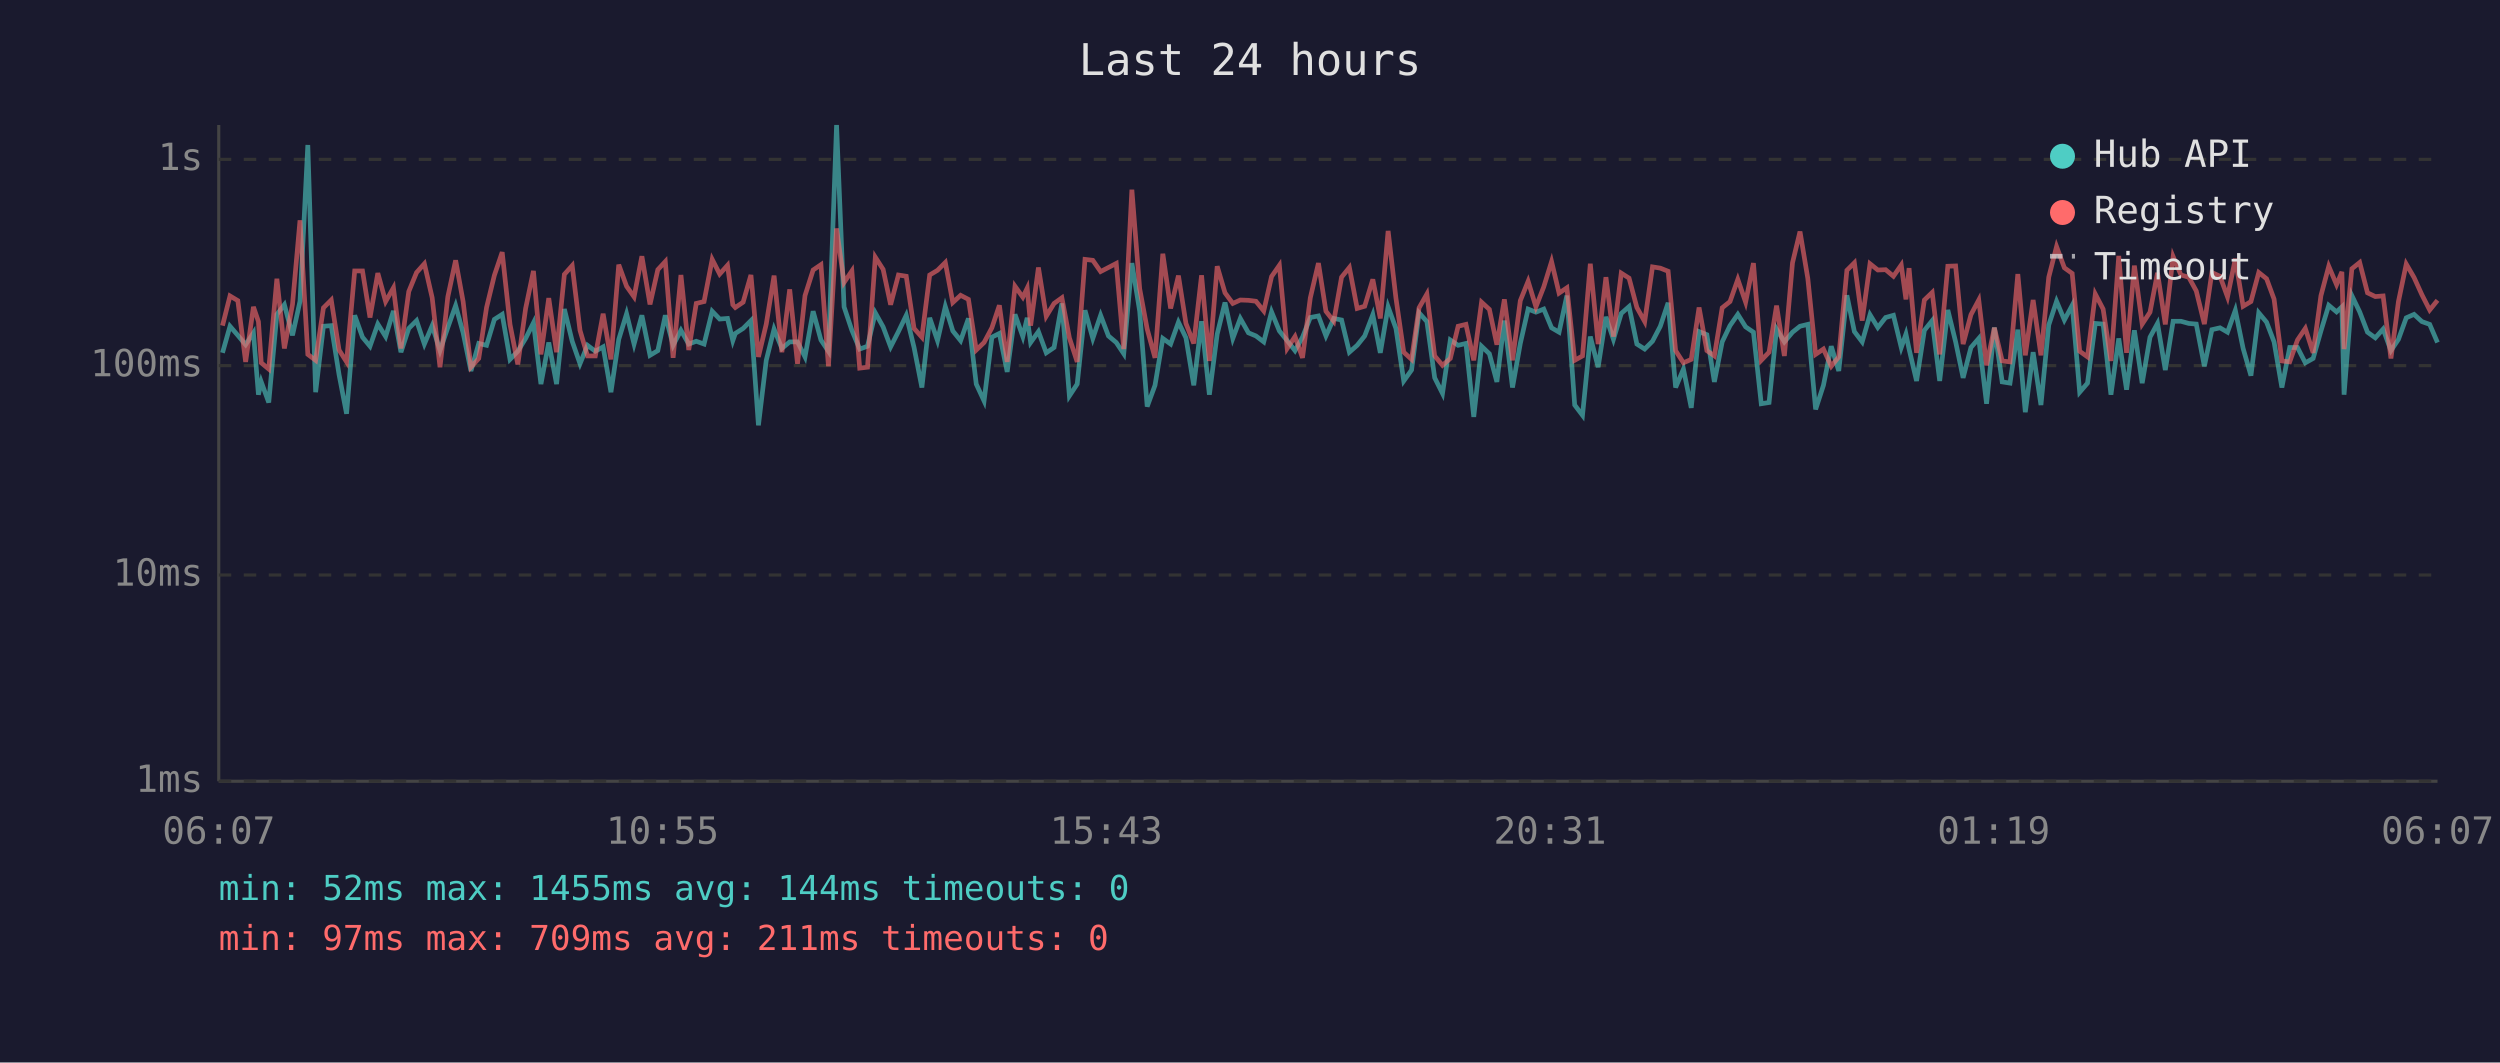
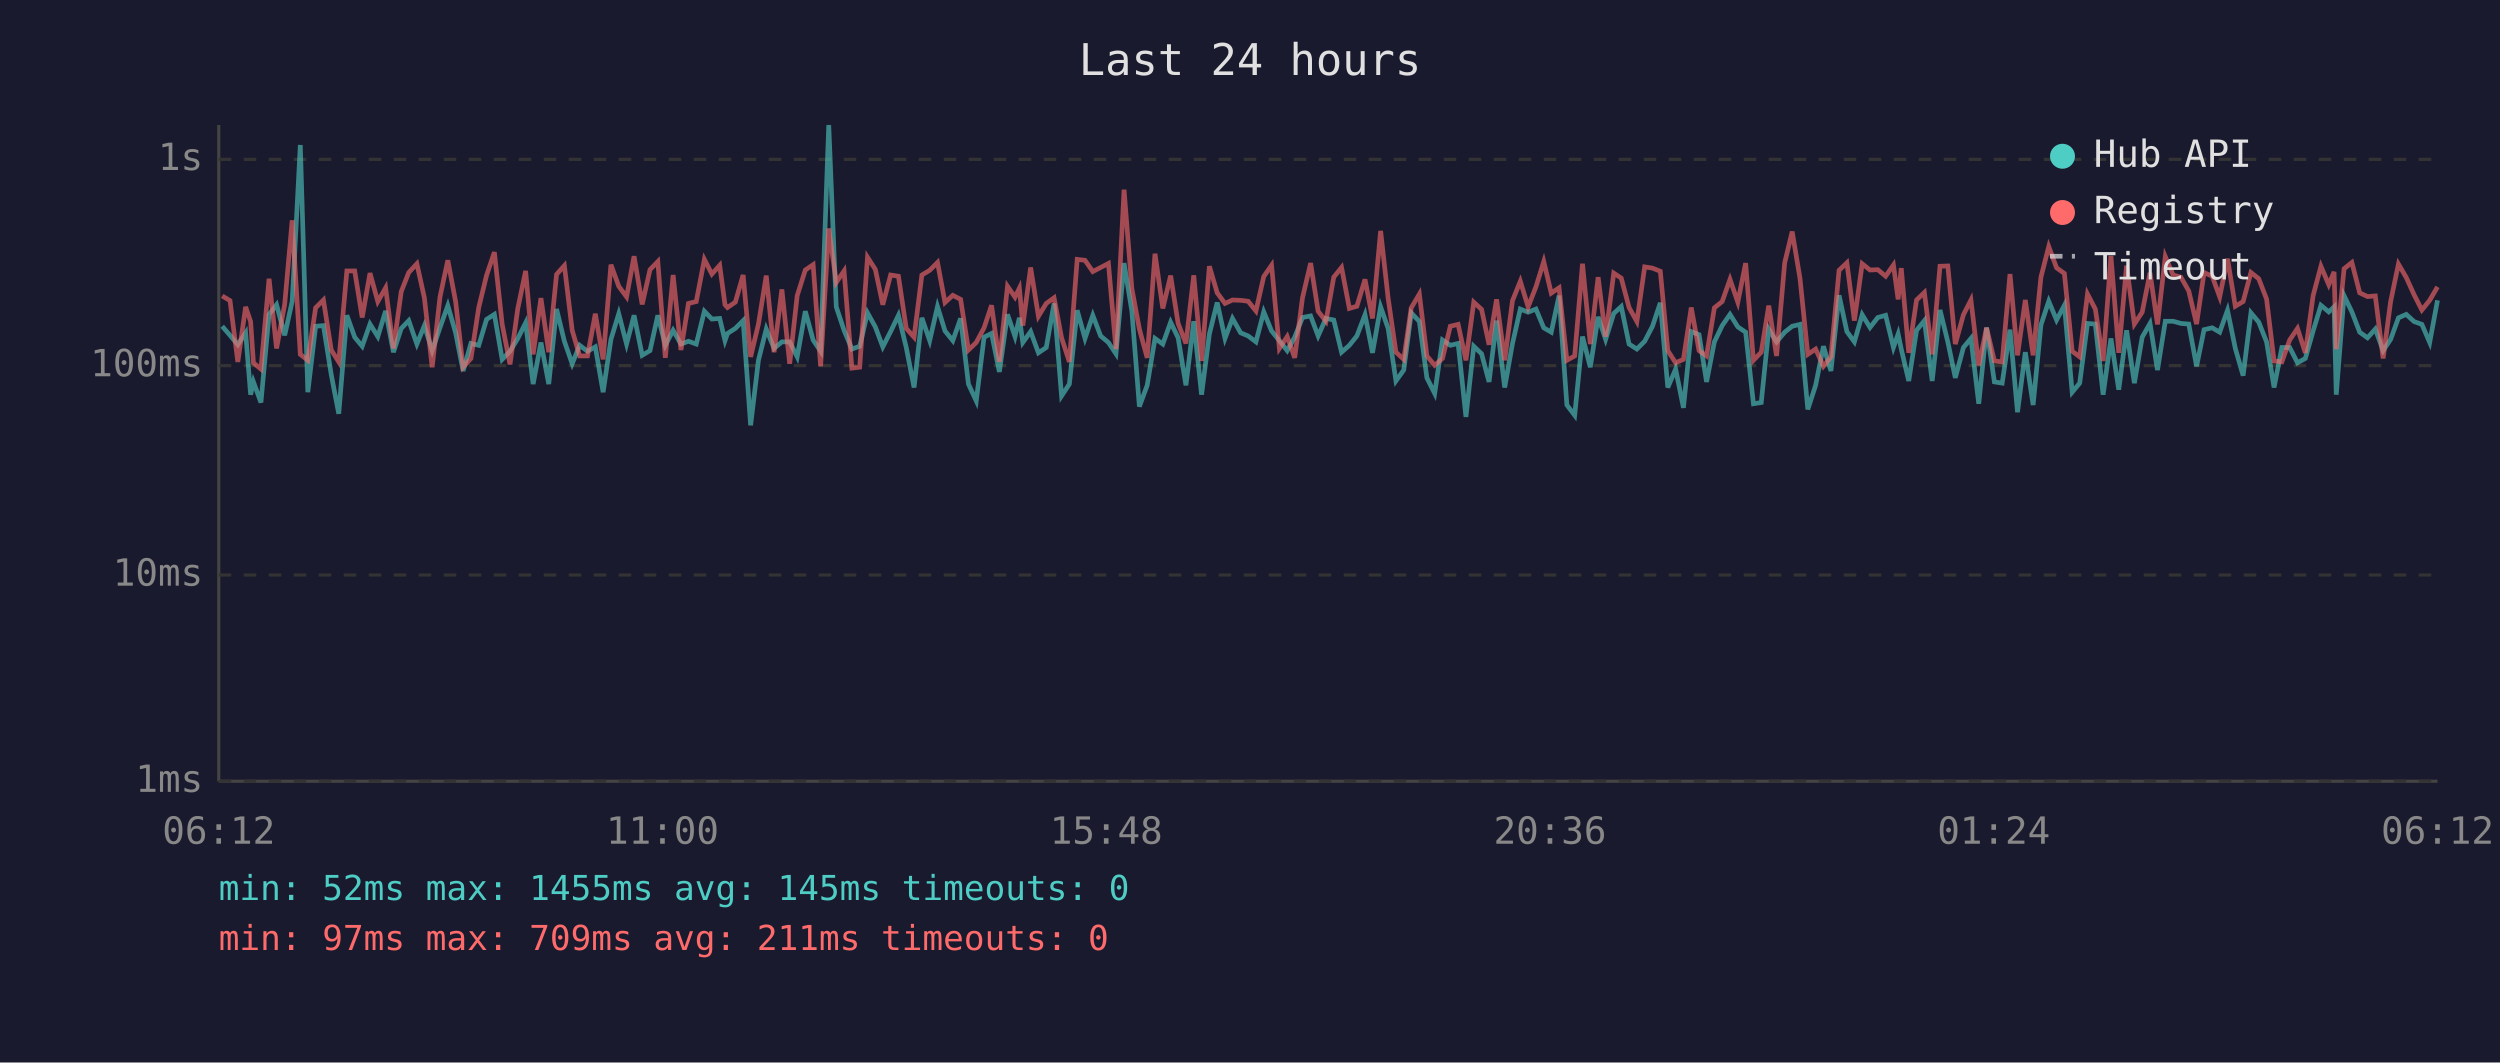
<svg xmlns="http://www.w3.org/2000/svg" viewBox="0 0 800 340" font-family="monospace" font-size="12">
  <rect width="800" height="340" fill="#1a1a2e" />
  <text x="400" y="24" fill="#e0e0e0" font-size="14" text-anchor="middle">Last 24 hours</text>
  <line x1="70" y1="40" x2="70" y2="250" stroke="#444" stroke-width="1" />
  <line x1="70" y1="250" x2="780" y2="250" stroke="#444" stroke-width="1" />
  <line x1="70" y1="250" x2="780" y2="250" stroke="#333" stroke-width="1" stroke-dasharray="4" />
  <text x="65" y="250" fill="#888" text-anchor="end" dominant-baseline="middle">1ms</text>
  <line x1="70" y1="184" x2="780" y2="184" stroke="#333" stroke-width="1" stroke-dasharray="4" />
  <text x="65" y="184" fill="#888" text-anchor="end" dominant-baseline="middle">10ms</text>
  <line x1="70" y1="117" x2="780" y2="117" stroke="#333" stroke-width="1" stroke-dasharray="4" />
  <text x="65" y="117" fill="#888" text-anchor="end" dominant-baseline="middle">100ms</text>
  <line x1="70" y1="51" x2="780" y2="51" stroke="#333" stroke-width="1" stroke-dasharray="4" />
  <text x="65" y="51" fill="#888" text-anchor="end" dominant-baseline="middle">1s</text>
-   <text x="70" y="270" fill="#888" text-anchor="middle">06:07</text>
-   <text x="212" y="270" fill="#888" text-anchor="middle">10:55</text>
-   <text x="354" y="270" fill="#888" text-anchor="middle">15:43</text>
-   <text x="496" y="270" fill="#888" text-anchor="middle">20:31</text>
-   <text x="638" y="270" fill="#888" text-anchor="middle">01:19</text>
-   <text x="780" y="270" fill="#888" text-anchor="middle">06:07</text>
-   <polyline points="71.2,112.9 73.6,104.4 76.1,107.3 78.6,110.3 81.1,106.5 82.7,126.3 83.6,122.2 86.0,128.8 88.6,100.6 91.0,97.5 93.6,107.3 96.0,96.4 98.5,46.4 101.0,125.5 103.5,104.4 106.0,104.2 108.5,119.9 110.9,132.4 113.5,100.9 116.0,107.9 118.4,110.8 120.9,103.7 123.4,107.7 125.9,99.5 128.3,112.7 130.8,105.1 133.3,102.6 135.8,110.1 138.3,104.2 140.8,112.2 143.3,104.8 145.8,97.8 148.2,106.5 150.7,118.7 153.2,109.9 155.7,110.5 158.2,102.2 160.7,100.6 163.2,115.0 165.7,112.4 168.2,108.3 170.7,103.3 173.1,122.9 175.6,109.6 178.1,122.9 180.6,98.9 183.1,109.2 185.6,116.4 188.0,110.5 190.5,112.4 193.0,111.0 195.5,125.5 198.0,108.6 200.5,100.4 202.9,110.1 205.4,100.9 208.0,113.7 210.5,112.2 212.9,100.9 215.4,110.5 217.9,105.7 220.4,110.1 222.8,109.2 225.3,110.1 227.9,99.6 230.3,102.1 232.8,101.9 234.5,109.0 235.3,106.7 237.8,105.1 240.3,102.6 242.7,136.1 245.2,115.3 247.7,105.3 250.2,111.5 252.7,109.4 255.2,109.4 257.6,114.2 260.2,99.6 262.7,108.8 265.1,112.4 267.7,40.0 270.1,98.2 272.6,105.7 275.1,111.7 277.6,110.8 280.1,100.1 282.6,104.6 285.0,111.0 287.5,106.1 290.0,100.9 292.5,111.2 295.0,124.0 297.5,101.7 300.0,109.0 302.5,98.1 304.9,105.9 307.4,109.0 309.9,101.9 312.4,122.9 314.9,128.3 317.4,107.9 319.8,106.7 322.3,119.0 324.8,100.6 327.3,107.7 328.7,101.7 329.8,109.6 332.3,106.1 334.8,112.9 337.3,111.2 339.8,97.1 342.2,126.7 344.7,122.9 347.2,99.3 349.7,108.3 352.2,100.9 354.7,107.5 357.2,109.6 359.6,113.2 362.2,84.2 364.7,99.6 367.1,130.1 369.6,123.3 372.1,108.3 374.6,110.1 377.1,103.1 379.5,108.1 382.0,123.3 384.5,102.8 387.0,126.3 389.5,106.9 392.0,96.8 394.5,108.3 396.9,101.9 399.5,106.5 401.9,107.5 404.4,109.4 406.9,99.8 409.4,105.9 411.9,109.0 414.4,112.2 416.8,107.9 419.3,101.6 421.9,101.1 424.3,107.5 426.8,101.9 429.3,102.4 431.8,112.7 434.3,110.5 436.7,107.5 439.3,100.7 441.7,112.9 444.2,98.2 446.7,105.1 449.2,121.9 451.7,118.4 454.1,100.1 456.6,102.9 459.1,120.9 461.6,125.9 464.1,108.8 466.6,110.5 469.1,109.9 471.6,133.4 474.1,110.8 476.6,113.2 479.0,122.2 481.4,102.6 484.0,124.0 486.5,109.9 489.0,98.9 491.5,99.9 494.0,98.9 496.5,104.9 498.9,106.3 501.4,94.6 503.9,129.6 506.4,132.9 508.9,107.7 511.4,117.5 513.9,101.4 516.3,108.6 518.8,100.3 521.3,98.1 523.8,110.1 526.3,111.7 528.8,109.2 531.3,104.4 533.8,96.9 536.2,124.0 538.7,118.1 541.2,130.5 543.7,106.1 546.2,107.1 548.6,122.2 551.1,109.4 553.6,104.2 556.1,100.6 558.6,104.6 561.1,106.3 563.6,129.2 566.1,128.8 568.5,105.3 571.0,109.4 573.6,106.3 576.0,104.4 578.5,103.8 581.0,131.0 583.5,123.3 586.0,110.8 588.4,118.7 591.0,94.5 593.4,106.1 595.9,109.4 598.4,100.7 600.9,104.8 603.4,101.6 605.9,100.9 608.4,111.2 609.9,106.9 610.9,111.7 613.3,121.9 615.8,105.7 618.3,102.6 620.7,121.9 623.3,99.2 625.8,109.4 628.2,120.9 630.7,111.2 633.2,108.3 635.7,129.2 638.2,104.8 640.7,122.2 643.2,122.6 645.7,105.5 648.1,131.9 650.6,112.7 653.1,129.6 655.6,104.0 658.1,96.4 660.6,102.4 663.1,97.7 665.5,125.5 668.0,122.6 670.5,103.5 673.0,103.7 675.5,126.3 678.0,108.3 680.5,124.7 683.0,105.7 685.5,122.6 688.0,107.9 690.4,103.5 692.9,118.4 695.4,102.8 697.9,102.8 700.4,103.5 702.8,103.7 705.4,117.2 707.8,105.5 710.4,104.9 712.8,106.3 715.3,99.3 717.8,111.5 720.3,120.2 722.8,100.1 725.3,103.1 727.7,109.4 730.2,124.0 732.7,111.2 735.2,111.2 737.7,116.1 740.2,114.7 742.7,105.9 745.2,97.7 747.7,99.8 749.4,98.2 750.1,126.3 752.6,94.6 755.1,99.8 757.6,106.3 760.1,108.1 762.6,105.3 765.1,112.2 767.5,108.6 770.0,101.7 772.5,100.6 775.0,102.9 777.5,103.8 780.0,109.6" fill="none" stroke="#4ecdc4" stroke-width="1.5" opacity="0.6" />
-   <polyline points="71.2,104.2 73.6,94.7 76.1,96.2 78.6,115.8 81.1,98.2 82.7,102.9 83.6,116.1 86.0,118.1 88.6,89.2 91.0,111.5 93.6,97.4 96.0,70.5 98.5,113.4 101.0,115.3 103.5,98.5 106.0,96.0 108.5,112.0 110.9,115.8 113.5,86.7 116.0,86.7 118.4,101.6 120.9,87.4 123.4,96.5 125.9,92.1 128.3,111.5 130.8,93.3 133.3,87.2 135.8,84.4 138.3,95.3 140.8,117.5 143.3,95.0 145.8,83.3 148.2,96.5 150.7,117.5 153.2,114.7 155.7,98.4 158.2,88.1 160.7,80.7 163.2,103.8 165.7,116.6 168.2,98.7 170.7,86.7 173.1,113.4 175.6,95.4 178.1,112.7 180.6,87.8 183.1,85.0 185.6,105.7 188.0,113.9 190.5,113.9 193.0,100.4 195.5,115.0 198.0,84.7 200.5,91.6 202.9,95.0 205.4,82.0 208.0,97.4 210.5,86.3 212.9,83.7 215.4,114.5 217.9,88.0 220.4,112.0 222.8,97.1 225.3,96.5 227.9,83.0 230.3,87.7 232.8,84.9 234.5,97.5 235.3,98.4 237.8,96.7 240.3,88.0 242.7,114.2 245.2,103.7 247.7,88.2 250.2,112.7 252.7,92.6 255.2,116.4 257.6,94.6 260.2,86.4 262.7,84.7 265.1,117.2 267.7,73.1 270.1,90.4 272.6,86.7 275.1,117.8 277.6,117.5 280.1,82.3 282.6,86.2 285.0,97.5 287.5,88.0 290.0,88.4 292.5,105.1 295.0,107.9 297.5,88.0 300.0,86.5 302.5,84.0 304.9,96.8 307.4,94.5 309.9,95.8 312.4,112.0 314.9,109.6 317.4,104.9 319.8,97.7 322.3,115.8 324.8,91.6 327.3,95.1 328.7,92.2 329.8,104.2 332.3,85.6 334.8,101.2 337.3,97.1 339.8,95.3 342.2,108.1 344.7,115.8 347.2,83.0 349.7,83.3 352.2,86.9 354.7,85.6 357.2,84.3 359.6,111.7 362.2,60.7 364.7,92.4 367.1,105.3 369.6,114.5 372.1,81.2 374.6,98.7 377.1,88.2 379.5,103.5 382.0,109.9 384.5,88.1 387.0,115.5 389.5,85.2 392.0,93.7 394.5,97.1 396.9,96.0 399.5,96.1 401.9,96.4 404.4,99.5 406.9,88.5 409.4,84.9 411.9,111.5 414.4,107.7 416.8,114.5 419.3,95.3 421.9,84.2 424.3,99.6 426.8,102.8 429.3,88.7 431.8,85.6 434.3,98.7 436.7,98.0 439.3,89.4 441.7,101.9 444.2,73.9 446.7,95.4 449.2,112.7 451.7,115.0 454.1,98.5 456.6,94.1 459.1,113.9 461.6,116.9 464.1,114.7 466.6,104.4 469.1,103.8 471.6,115.3 474.1,96.7 476.6,99.0 479.0,110.3 481.4,95.8 484.0,115.3 486.5,96.2 489.0,90.0 491.5,98.2 494.0,91.8 496.5,83.7 498.9,93.8 501.4,92.1 503.9,115.3 506.4,113.9 508.9,84.4 511.4,110.1 513.9,88.7 516.3,107.7 518.8,87.4 521.3,89.0 523.8,98.4 526.3,102.9 528.8,85.4 531.3,85.8 533.8,86.8 536.2,112.2 538.7,116.1 541.2,115.0 543.7,98.4 546.2,112.2 548.6,113.9 551.1,98.5 553.6,96.5 556.1,89.4 558.6,96.7 561.1,84.2 563.6,115.3 566.1,112.7 568.5,97.8 571.0,113.9 573.6,84.1 576.0,74.1 578.5,89.1 581.0,113.4 583.5,111.7 586.0,117.2 588.4,114.2 591.0,86.5 593.4,84.1 595.9,102.6 598.4,84.4 600.9,86.4 603.4,86.3 605.9,88.4 608.4,84.8 609.9,95.8 610.9,85.8 613.3,112.9 615.8,96.0 618.3,93.6 620.7,113.4 623.3,85.2 625.8,85.1 628.2,110.1 630.7,100.7 633.2,96.0 635.7,116.9 638.2,104.9 640.7,115.5 643.2,115.8 645.7,87.7 648.1,113.7 650.6,96.0 653.1,113.7 655.6,88.7 658.1,78.9 660.6,85.7 663.1,87.5 665.5,112.4 668.0,114.2 670.5,94.1 673.0,98.9 675.5,115.5 678.0,81.9 680.5,112.9 683.0,85.0 685.5,103.7 688.0,99.9 690.4,87.3 692.9,103.8 695.4,82.1 697.9,88.0 700.4,88.7 702.8,93.1 705.4,103.7 707.8,87.2 710.4,88.4 712.8,95.0 715.3,82.8 717.8,98.0 720.3,96.5 722.8,87.2 725.3,89.2 727.7,95.7 730.2,115.5 732.7,115.8 735.2,108.8 737.7,105.1 740.2,112.9 742.7,94.6 745.2,85.2 747.7,91.1 749.4,87.0 750.1,111.7 752.6,86.0 755.1,84.0 757.6,93.7 760.1,94.9 762.6,94.7 765.1,114.7 767.5,96.5 770.0,84.5 772.5,88.8 775.0,94.3 777.5,99.2 780.0,96.1" fill="none" stroke="#ff6b6b" stroke-width="1.5" opacity="0.6" />
+   <text x="70" y="270" fill="#888" text-anchor="middle">06:12</text>
+   <text x="212" y="270" fill="#888" text-anchor="middle">11:00</text>
+   <text x="354" y="270" fill="#888" text-anchor="middle">15:48</text>
+   <text x="496" y="270" fill="#888" text-anchor="middle">20:36</text>
+   <text x="638" y="270" fill="#888" text-anchor="middle">01:24</text>
+   <text x="780" y="270" fill="#888" text-anchor="middle">06:12</text>
+   <polyline points="71.1,104.4 73.6,107.3 76.1,110.3 78.6,106.5 80.2,126.3 81.1,122.2 83.5,128.8 86.1,100.6 88.5,97.5 91.1,107.3 93.5,96.4 96.1,46.4 98.5,125.5 101.0,104.4 103.5,104.2 106.0,119.9 108.4,132.4 111.0,100.9 113.5,107.9 115.9,110.8 118.4,103.7 120.9,107.7 123.4,99.5 125.9,112.7 128.4,105.1 130.8,102.6 133.4,110.1 135.8,104.2 138.3,112.2 140.8,104.8 143.3,97.8 145.8,106.5 148.2,118.7 150.7,109.9 153.2,110.5 155.7,102.2 158.2,100.6 160.7,115.0 163.2,112.4 165.7,108.3 168.2,103.3 170.6,122.9 173.1,109.6 175.6,122.9 178.1,98.9 180.6,109.2 183.1,116.4 185.5,110.5 188.0,112.4 190.5,111.0 193.0,125.5 195.5,108.6 198.0,100.4 200.5,110.1 202.9,100.9 205.5,113.7 208.0,112.2 210.5,100.9 212.9,110.5 215.4,105.7 217.9,110.1 220.3,109.2 222.8,110.1 225.4,99.6 227.8,102.1 230.3,101.9 232.0,109.0 232.8,106.7 235.3,105.1 237.8,102.6 240.2,136.1 242.7,115.3 245.2,105.3 247.7,111.5 250.2,109.4 252.7,109.4 255.1,114.2 257.7,99.6 260.2,108.8 262.6,112.4 265.2,40.0 267.6,98.2 270.1,105.7 272.6,111.7 275.1,110.8 277.6,100.1 280.1,104.6 282.5,111.0 285.0,106.1 287.5,100.9 290.0,111.2 292.5,124.0 295.0,101.7 297.5,109.0 300.0,98.1 302.4,105.9 304.9,109.0 307.4,101.9 309.9,122.9 312.4,128.3 314.9,107.9 317.3,106.7 319.8,119.0 322.4,100.6 324.8,107.7 326.2,101.7 327.3,109.6 329.8,106.1 332.3,112.9 334.8,111.2 337.3,97.1 339.7,126.7 342.2,122.9 344.7,99.3 347.2,108.3 349.7,100.9 352.2,107.5 354.7,109.6 357.1,113.2 359.7,84.2 362.2,99.6 364.6,130.1 367.1,123.3 369.6,108.3 372.1,110.1 374.6,103.1 377.0,108.1 379.5,123.3 382.0,102.8 384.5,126.3 387.0,106.9 389.5,96.8 392.0,108.3 394.4,101.9 397.0,106.5 399.4,107.5 401.9,109.4 404.4,99.8 406.9,105.9 409.4,109.0 411.9,112.2 414.3,107.9 416.8,101.6 419.4,101.1 421.8,107.5 424.3,101.9 426.8,102.4 429.3,112.7 431.8,110.5 434.2,107.5 436.8,100.7 439.2,112.9 441.8,98.2 444.2,105.1 446.7,121.9 449.2,118.4 451.6,100.1 454.2,102.9 456.6,120.9 459.1,125.9 461.6,108.8 464.1,110.5 466.6,109.9 469.1,133.4 471.6,110.8 474.1,113.2 476.5,122.2 478.9,102.6 481.5,124.0 484.0,109.9 486.5,98.9 489.0,99.9 491.5,98.9 494.0,104.9 496.4,106.3 498.9,94.6 501.4,129.6 503.9,132.9 506.4,107.7 508.9,117.5 511.4,101.4 513.8,108.6 516.4,100.3 518.8,98.1 521.3,110.1 523.8,111.7 526.3,109.2 528.8,104.4 531.3,96.9 533.7,124.0 536.2,118.1 538.7,130.5 541.2,106.1 543.7,107.1 546.1,122.2 548.6,109.4 551.1,104.2 553.6,100.6 556.1,104.6 558.6,106.3 561.1,129.2 563.6,128.8 566.0,105.3 568.5,109.4 571.1,106.3 573.5,104.4 576.0,103.8 578.5,131.0 581.0,123.3 583.5,110.8 585.9,118.7 588.5,94.5 591.0,106.1 593.4,109.4 595.9,100.7 598.4,104.8 600.9,101.6 603.4,100.9 605.9,111.2 607.4,106.9 608.4,111.7 610.8,121.9 613.3,105.7 615.8,102.6 618.3,121.9 620.8,99.2 623.3,109.4 625.7,120.9 628.3,111.2 630.7,108.3 633.2,129.2 635.7,104.8 638.2,122.2 640.7,122.6 643.2,105.5 645.6,131.9 648.1,112.7 650.6,129.6 653.1,104.0 655.6,96.4 658.1,102.4 660.6,97.7 663.1,125.5 665.5,122.6 668.0,103.5 670.5,103.7 673.0,126.3 675.5,108.3 678.0,124.7 680.5,105.7 683.0,122.6 685.5,107.9 688.0,103.5 690.4,118.4 692.9,102.8 695.4,102.8 697.9,103.5 700.4,103.7 702.9,117.2 705.3,105.5 707.9,104.9 710.3,106.3 712.8,99.3 715.3,111.5 717.8,120.2 720.3,100.1 722.8,103.1 725.3,109.4 727.7,124.0 730.2,111.2 732.7,111.2 735.2,116.1 737.7,114.7 740.2,105.9 742.7,97.7 745.2,99.8 746.9,98.2 747.6,126.3 750.1,94.6 752.6,99.8 755.1,106.3 757.6,108.1 760.1,105.3 762.6,112.2 765.0,108.6 767.5,101.7 770.0,100.6 772.5,102.9 775.0,103.8 777.5,109.6 780.0,96.1" fill="none" stroke="#4ecdc4" stroke-width="1.5" opacity="0.6" />
+   <polyline points="71.1,94.7 73.6,96.2 76.1,115.8 78.6,98.2 80.2,102.9 81.1,116.1 83.5,118.1 86.1,89.2 88.5,111.5 91.1,97.4 93.5,70.5 96.1,113.4 98.5,115.3 101.0,98.5 103.5,96.0 106.0,112.0 108.4,115.8 111.0,86.7 113.5,86.7 115.9,101.6 118.4,87.4 120.9,96.5 123.4,92.1 125.9,111.5 128.4,93.3 130.8,87.2 133.4,84.4 135.8,95.3 138.3,117.5 140.8,95.0 143.3,83.3 145.8,96.5 148.2,117.5 150.7,114.7 153.2,98.4 155.7,88.1 158.2,80.7 160.7,103.8 163.2,116.6 165.7,98.7 168.2,86.7 170.6,113.4 173.1,95.4 175.6,112.7 178.1,87.8 180.6,85.0 183.1,105.7 185.5,113.9 188.0,113.9 190.5,100.4 193.0,115.0 195.5,84.7 198.0,91.6 200.5,95.0 202.9,82.0 205.5,97.4 208.0,86.3 210.5,83.7 212.9,114.5 215.4,88.0 217.9,112.0 220.3,97.1 222.8,96.5 225.4,83.0 227.8,87.7 230.3,84.9 232.0,97.5 232.8,98.4 235.3,96.7 237.8,88.0 240.2,114.2 242.7,103.7 245.2,88.2 247.7,112.7 250.2,92.6 252.7,116.4 255.1,94.6 257.7,86.4 260.2,84.7 262.6,117.2 265.2,73.1 267.6,90.4 270.1,86.7 272.6,117.8 275.1,117.5 277.6,82.3 280.1,86.2 282.5,97.5 285.0,88.0 287.5,88.4 290.0,105.1 292.5,107.9 295.0,88.0 297.5,86.5 300.0,84.0 302.4,96.8 304.9,94.5 307.4,95.8 309.9,112.0 312.4,109.6 314.9,104.9 317.3,97.7 319.8,115.8 322.4,91.6 324.8,95.1 326.2,92.2 327.3,104.2 329.8,85.6 332.3,101.2 334.8,97.1 337.3,95.3 339.7,108.1 342.2,115.8 344.7,83.0 347.2,83.3 349.7,86.9 352.2,85.6 354.7,84.3 357.1,111.7 359.7,60.7 362.2,92.4 364.6,105.3 367.1,114.5 369.6,81.2 372.1,98.7 374.6,88.2 377.0,103.5 379.5,109.9 382.0,88.1 384.5,115.5 387.0,85.2 389.5,93.7 392.0,97.1 394.4,96.0 397.0,96.1 399.4,96.4 401.9,99.5 404.4,88.5 406.9,84.9 409.4,111.5 411.9,107.7 414.3,114.5 416.8,95.3 419.4,84.2 421.8,99.6 424.3,102.8 426.8,88.7 429.3,85.6 431.8,98.7 434.2,98.0 436.8,89.4 439.2,101.9 441.8,73.9 444.2,95.4 446.7,112.7 449.2,115.0 451.6,98.5 454.2,94.1 456.6,113.9 459.1,116.9 461.6,114.7 464.1,104.4 466.6,103.8 469.1,115.3 471.6,96.7 474.1,99.0 476.5,110.3 478.9,95.8 481.5,115.3 484.0,96.2 486.5,90.0 489.0,98.2 491.5,91.8 494.0,83.7 496.4,93.8 498.9,92.1 501.4,115.3 503.9,113.9 506.4,84.4 508.9,110.1 511.4,88.7 513.8,107.7 516.4,87.4 518.8,89.0 521.3,98.4 523.8,102.9 526.3,85.4 528.8,85.8 531.3,86.8 533.7,112.2 536.2,116.1 538.7,115.0 541.2,98.4 543.7,112.2 546.1,113.9 548.6,98.5 551.1,96.5 553.6,89.4 556.1,96.7 558.6,84.2 561.1,115.3 563.6,112.7 566.0,97.8 568.5,113.9 571.1,84.1 573.5,74.1 576.0,89.1 578.5,113.4 581.0,111.7 583.5,117.2 585.9,114.2 588.5,86.5 591.0,84.1 593.4,102.6 595.9,84.4 598.4,86.4 600.9,86.3 603.4,88.4 605.9,84.8 607.4,95.8 608.4,85.8 610.8,112.9 613.3,96.0 615.8,93.6 618.3,113.4 620.8,85.2 623.3,85.1 625.7,110.1 628.3,100.7 630.7,96.0 633.2,116.9 635.7,104.9 638.2,115.5 640.7,115.8 643.2,87.7 645.6,113.7 648.1,96.0 650.6,113.7 653.1,88.7 655.6,78.9 658.1,85.7 660.6,87.5 663.1,112.4 665.5,114.2 668.0,94.1 670.5,98.9 673.0,115.5 675.5,81.9 678.0,112.9 680.5,85.0 683.0,103.7 685.5,99.9 688.0,87.3 690.4,103.8 692.9,82.1 695.4,88.0 697.9,88.7 700.4,93.1 702.9,103.7 705.3,87.2 707.9,88.4 710.3,95.0 712.8,82.8 715.3,98.0 717.8,96.5 720.3,87.2 722.8,89.2 725.3,95.7 727.7,115.5 730.2,115.8 732.7,108.8 735.2,105.1 737.7,112.9 740.2,94.6 742.7,85.2 745.2,91.1 746.9,87.0 747.6,111.7 750.1,86.0 752.6,84.0 755.1,93.7 757.6,94.9 760.1,94.7 762.6,114.7 765.0,96.5 767.5,84.5 770.0,88.8 772.5,94.3 775.0,99.2 777.5,96.1 780.0,91.8" fill="none" stroke="#ff6b6b" stroke-width="1.5" opacity="0.6" />
  <circle cx="660" cy="50" r="4" fill="#4ecdc4" />
  <text x="670" y="50" fill="#e0e0e0" dominant-baseline="middle">Hub API</text>
  <circle cx="660" cy="68" r="4" fill="#ff6b6b" />
  <text x="670" y="68" fill="#e0e0e0" dominant-baseline="middle">Registry</text>
  <line x1="656" y1="82" x2="664" y2="82" stroke="#e0e0e0" stroke-width="1.5" stroke-dasharray="4,3" opacity="0.7" />
  <text x="670" y="86" fill="#e0e0e0" dominant-baseline="middle">Timeout</text>
-   <text x="70" y="288" fill="#4ecdc4" font-size="11">min: 52ms  max: 1455ms  avg: 144ms  timeouts: 0</text>
+   <text x="70" y="288" fill="#4ecdc4" font-size="11">min: 52ms  max: 1455ms  avg: 145ms  timeouts: 0</text>
  <text x="70" y="304" fill="#ff6b6b" font-size="11">min: 97ms  max: 709ms  avg: 211ms  timeouts: 0</text>
</svg>
